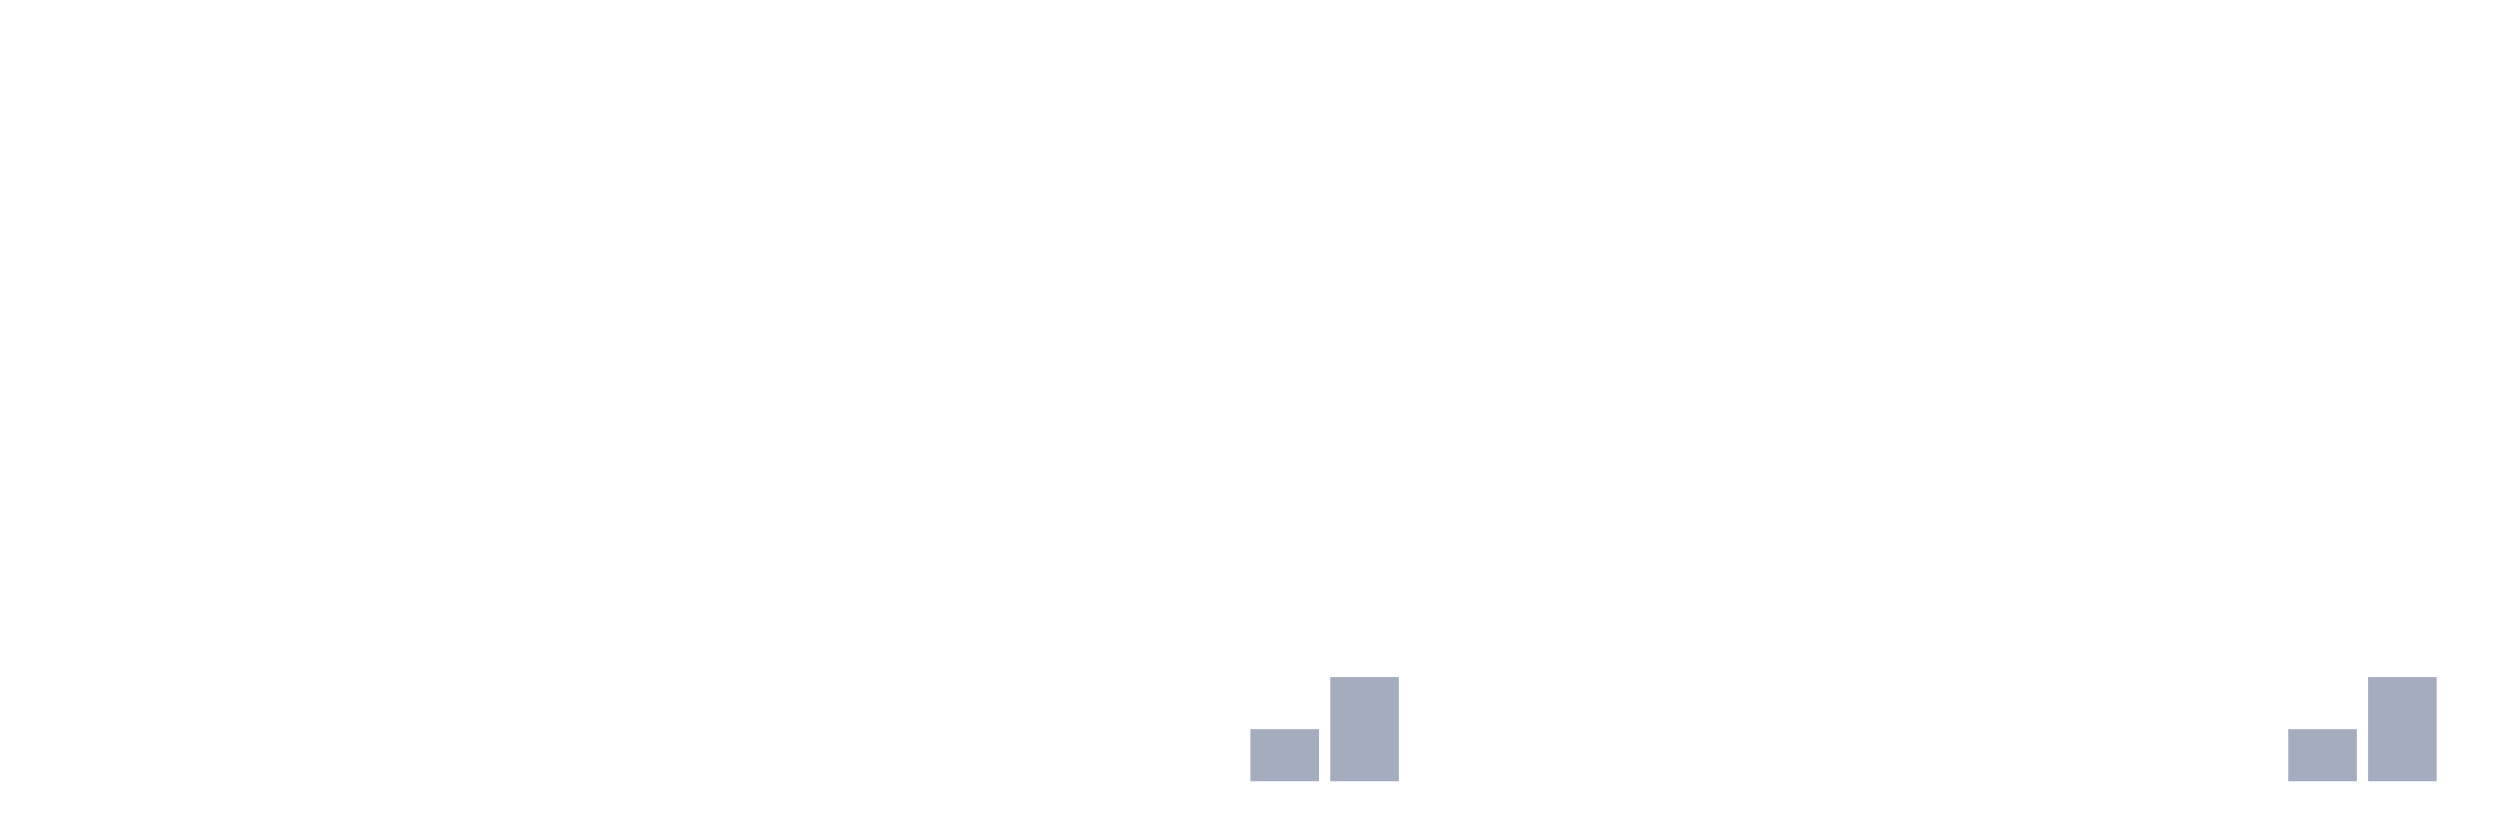
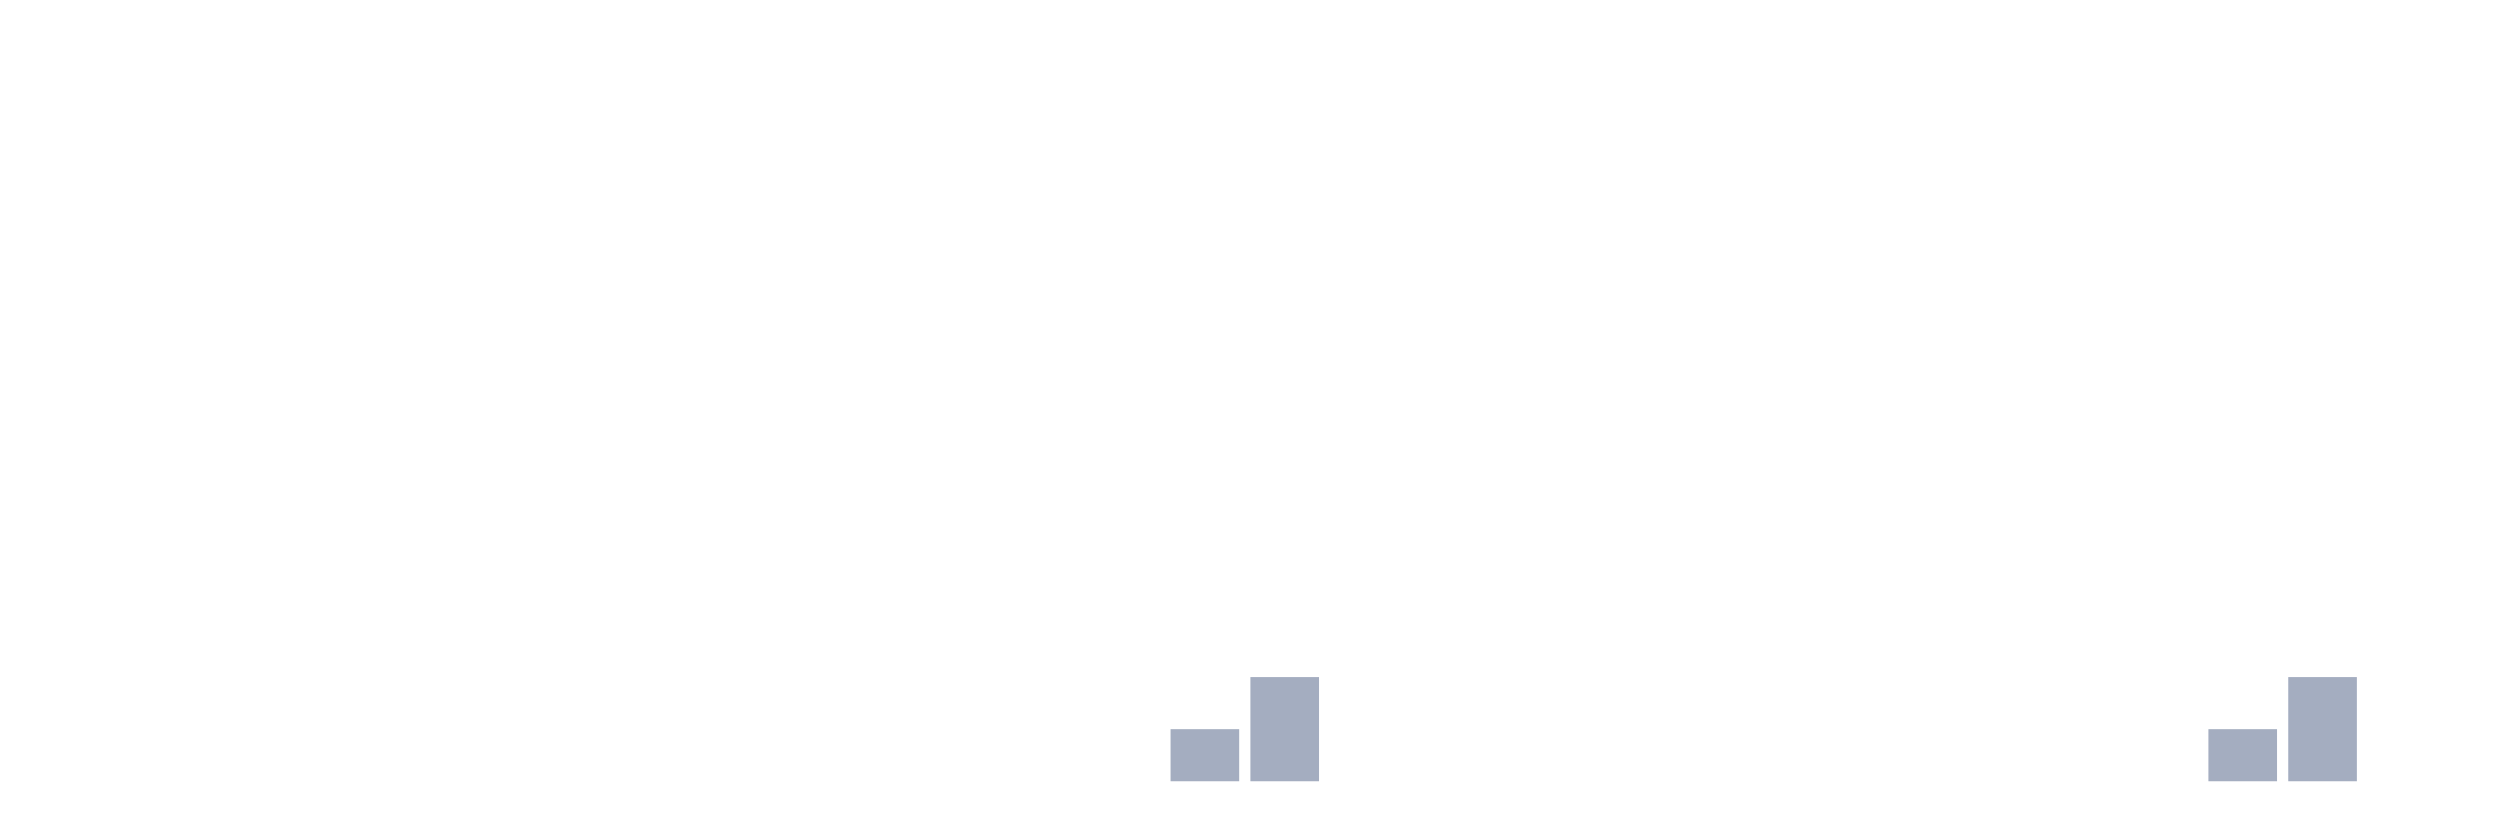
<svg xmlns="http://www.w3.org/2000/svg" viewBox="0 0 480 160">
  <g transform="translate(10,10)">
    <rect class="bar" x="0.153" width="13.175" y="140" height="0" fill="rgb(164,173,192)" />
    <rect class="bar" x="15.482" width="13.175" y="140" height="0" fill="rgb(164,173,192)" />
    <rect class="bar" x="30.81" width="13.175" y="140" height="0" fill="rgb(164,173,192)" />
    <rect class="bar" x="46.138" width="13.175" y="140" height="0" fill="rgb(164,173,192)" />
    <rect class="bar" x="61.466" width="13.175" y="140" height="0" fill="rgb(164,173,192)" />
    <rect class="bar" x="76.794" width="13.175" y="140" height="0" fill="rgb(164,173,192)" />
    <rect class="bar" x="92.123" width="13.175" y="140" height="0" fill="rgb(164,173,192)" />
    <rect class="bar" x="107.451" width="13.175" y="140" height="0" fill="rgb(164,173,192)" />
    <rect class="bar" x="122.779" width="13.175" y="140" height="0" fill="rgb(164,173,192)" />
    <rect class="bar" x="138.107" width="13.175" y="140" height="0" fill="rgb(164,173,192)" />
    <rect class="bar" x="153.436" width="13.175" y="140" height="0" fill="rgb(164,173,192)" />
    <rect class="bar" x="168.764" width="13.175" y="140" height="0" fill="rgb(164,173,192)" />
    <rect class="bar" x="184.092" width="13.175" y="140" height="0" fill="rgb(164,173,192)" />
    <rect class="bar" x="199.42" width="13.175" y="140" height="0" fill="rgb(164,173,192)" />
-     <rect class="bar" x="214.748" width="13.175" y="140" height="0" fill="rgb(164,173,192)" />
-     <rect class="bar" x="230.077" width="13.175" y="130" height="10" fill="rgb(164,173,192)" />
-     <rect class="bar" x="245.405" width="13.175" y="120" height="20" fill="rgb(164,173,192)" />
+     <rect class="bar" x="214.748" width="13.175" y="130" height="10" fill="rgb(164,173,192)" />
+     <rect class="bar" x="230.077" width="13.175" y="120" height="20" fill="rgb(164,173,192)" />
+     <rect class="bar" x="245.405" width="13.175" y="140" height="0" fill="rgb(164,173,192)" />
    <rect class="bar" x="260.733" width="13.175" y="140" height="0" fill="rgb(164,173,192)" />
    <rect class="bar" x="276.061" width="13.175" y="140" height="0" fill="rgb(164,173,192)" />
    <rect class="bar" x="291.39" width="13.175" y="140" height="0" fill="rgb(164,173,192)" />
    <rect class="bar" x="306.718" width="13.175" y="140" height="0" fill="rgb(164,173,192)" />
    <rect class="bar" x="322.046" width="13.175" y="140" height="0" fill="rgb(164,173,192)" />
    <rect class="bar" x="337.374" width="13.175" y="140" height="0" fill="rgb(164,173,192)" />
    <rect class="bar" x="352.702" width="13.175" y="140" height="0" fill="rgb(164,173,192)" />
    <rect class="bar" x="368.031" width="13.175" y="140" height="0" fill="rgb(164,173,192)" />
    <rect class="bar" x="383.359" width="13.175" y="140" height="0" fill="rgb(164,173,192)" />
    <rect class="bar" x="398.687" width="13.175" y="140" height="0" fill="rgb(164,173,192)" />
-     <rect class="bar" x="414.015" width="13.175" y="140" height="0" fill="rgb(164,173,192)" />
-     <rect class="bar" x="429.344" width="13.175" y="130" height="10" fill="rgb(164,173,192)" />
-     <rect class="bar" x="444.672" width="13.175" y="120" height="20" fill="rgb(164,173,192)" />
+     <rect class="bar" x="414.015" width="13.175" y="130" height="10" fill="rgb(164,173,192)" />
+     <rect class="bar" x="429.344" width="13.175" y="120" height="20" fill="rgb(164,173,192)" />
+     <rect class="bar" x="444.672" width="13.175" y="140" height="0" fill="rgb(164,173,192)" />
  </g>
</svg>
